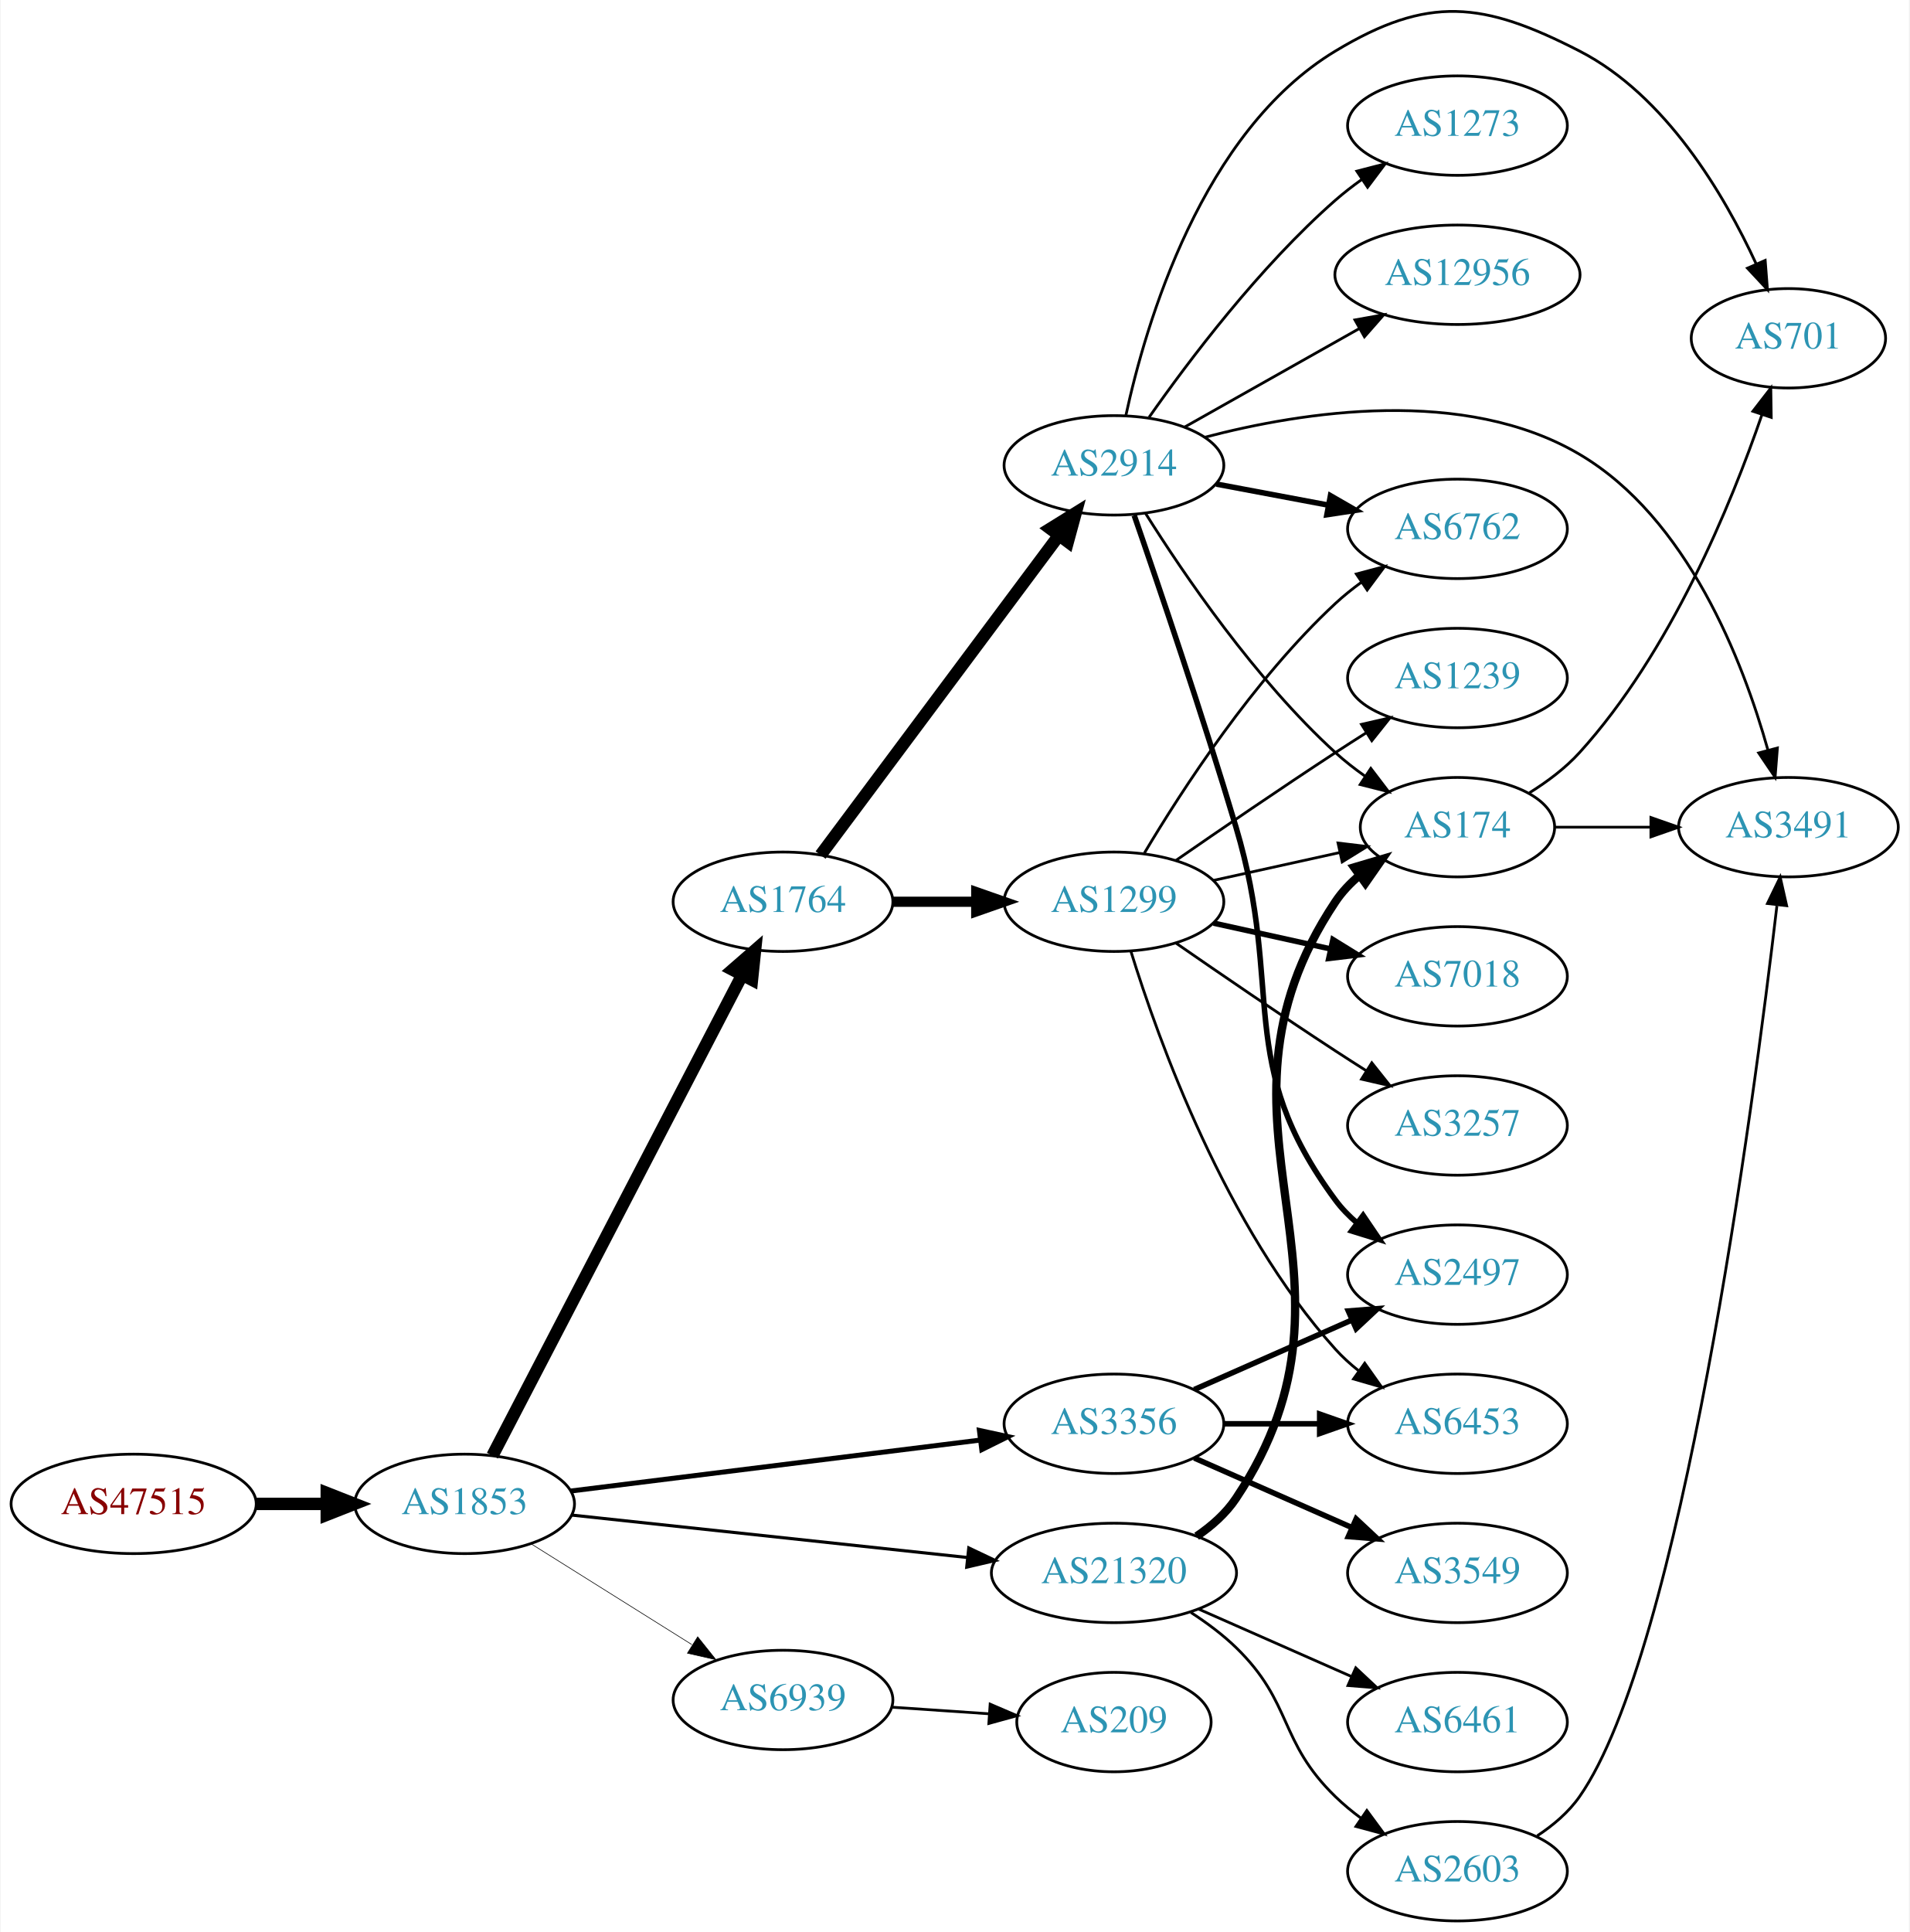
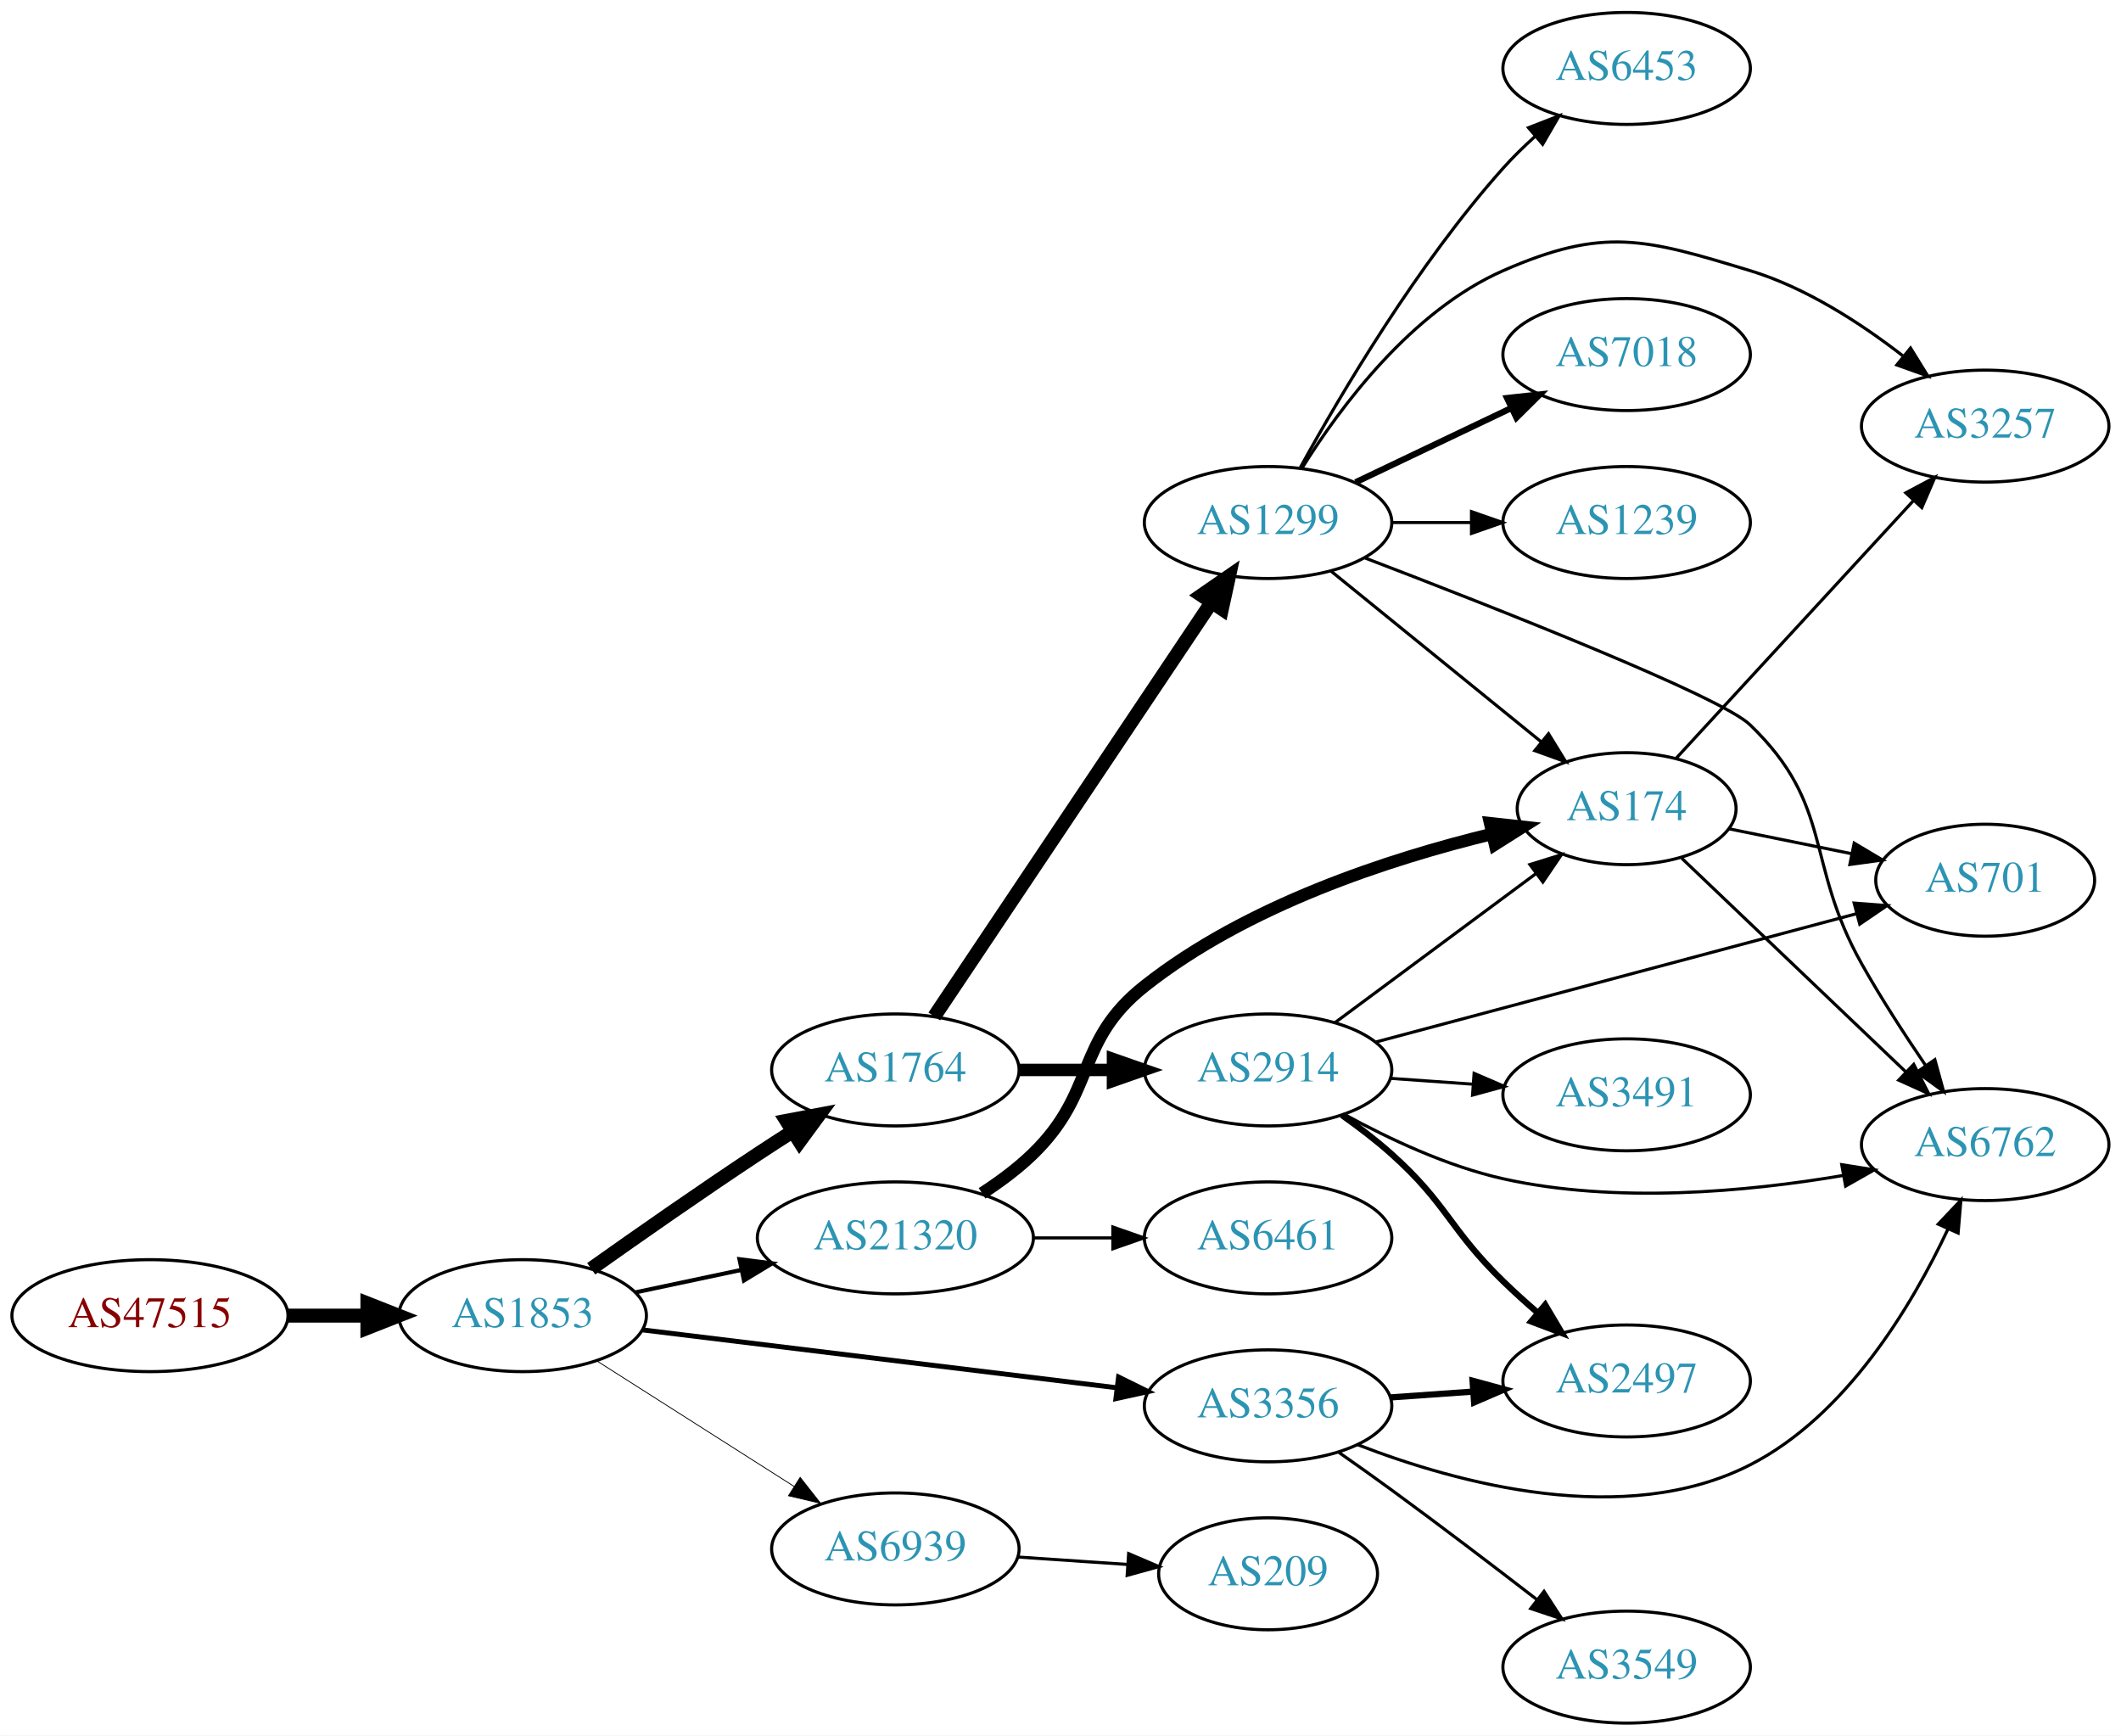
- <svg xmlns="http://www.w3.org/2000/svg" xmlns:xlink="http://www.w3.org/1999/xlink" width="691pt" height="699pt" viewBox="0.00 0.00 691.06 699.48">
-   <g id="graph0" class="graph" transform="scale(1 1) rotate(0) translate(4 695.479)">
-     <polygon fill="white" stroke="none" points="-4,4 -4,-695.479 687.055,-695.479 687.055,4 -4,4" />
+ <svg xmlns="http://www.w3.org/2000/svg" xmlns:xlink="http://www.w3.org/1999/xlink" width="682pt" height="558pt" viewBox="0.00 0.00 681.96 558.00">
+   <g id="graph0" class="graph" transform="scale(1 1) rotate(0) translate(4 554)">
+     <polygon fill="white" stroke="none" points="-4,4 -4,-554 677.956,-554 677.956,4 -4,4" />
    <g id="node1" class="node">
      <g id="a_node1">
        <a xlink:href="/asn/47515" xlink:title="AS47515 ~ BMI-GOVIX [AT]">
-           <ellipse fill="#ffffff" stroke="black" cx="44.196" cy="-151" rx="44.393" ry="18" />
-           <text text-anchor="middle" x="44.196" y="-147.3" font-family="Times,serif" font-size="14.00" fill="#880000">AS47515</text>
+           <ellipse fill="#ffffff" stroke="black" cx="44.196" cy="-131" rx="44.393" ry="18" />
+           <text text-anchor="middle" x="44.196" y="-127.3" font-family="Times,serif" font-size="14.00" fill="#880000">AS47515</text>
        </a>
      </g>
    </g>
    <g id="node2" class="node">
      <g id="a_node2">
        <a xlink:href="/asn/1853" xlink:title="AS1853 ~ ACOnet Backbone [AT]">
-           <ellipse fill="#ffffff" stroke="black" cx="164.039" cy="-151" rx="39.794" ry="18" />
-           <text text-anchor="middle" x="164.039" y="-147.3" font-family="Times,serif" font-size="14.00" fill="#2c94b3">AS1853</text>
+           <ellipse fill="#ffffff" stroke="black" cx="164.039" cy="-131" rx="39.794" ry="18" />
+           <text text-anchor="middle" x="164.039" y="-127.3" font-family="Times,serif" font-size="14.00" fill="#2c94b3">AS1853</text>
        </a>
      </g>
    </g>
    <g id="edge1" class="edge">
-       <path fill="none" stroke="black" stroke-width="4.5" d="M88.407,-151C96.72,-151 105.482,-151 113.965,-151" />
-       <polygon fill="black" stroke="black" stroke-width="4.5" points="114.123,-154.938 124.123,-151 114.123,-147.063 114.123,-154.938" />
+       <path fill="none" stroke="black" stroke-width="4.5" d="M88.407,-131C96.72,-131 105.482,-131 113.965,-131" />
+       <polygon fill="black" stroke="black" stroke-width="4.5" points="114.123,-134.938 124.123,-131 114.123,-127.063 114.123,-134.938" />
    </g>
    <g id="node3" class="node">
      <g id="a_node3">
        <a xlink:href="/asn/1764" xlink:title="AS1764 ~ NEXTLAYER-AS [AT]">
-           <ellipse fill="#ffffff" stroke="black" cx="279.332" cy="-369" rx="39.794" ry="18" />
-           <text text-anchor="middle" x="279.332" y="-365.3" font-family="Times,serif" font-size="14.00" fill="#2c94b3">AS1764</text>
+           <ellipse fill="#ffffff" stroke="black" cx="283.881" cy="-210" rx="39.794" ry="18" />
+           <text text-anchor="middle" x="283.881" y="-206.3" font-family="Times,serif" font-size="14.00" fill="#2c94b3">AS1764</text>
        </a>
      </g>
    </g>
    <g id="edge2" class="edge">
-       <path fill="none" stroke="black" stroke-width="4.5" d="M174.118,-168.471C193.923,-206.579 241.103,-297.363 264.578,-342.534" />
-       <polygon fill="black" stroke="black" stroke-width="4.5" points="261.103,-344.388 269.209,-351.445 268.091,-340.756 261.103,-344.388" />
+       <path fill="none" stroke="black" stroke-width="4.5" d="M186.082,-146.077C200.932,-156.613 221.365,-170.904 239.685,-183 243.255,-185.357 247.019,-187.788 250.775,-190.18" />
+       <polygon fill="black" stroke="black" stroke-width="4.5" points="248.872,-193.635 259.431,-195.638 253.072,-186.973 248.872,-193.635" />
    </g>
    <g id="node4" class="node">
      <g id="a_node4">
        <a xlink:href="/asn/3356" xlink:title="AS3356 ~ Level 3 Parent, LLC [US]">
-           <ellipse fill="#ffffff" stroke="black" cx="399.174" cy="-180" rx="39.794" ry="18" />
-           <text text-anchor="middle" x="399.174" y="-176.3" font-family="Times,serif" font-size="14.00" fill="#2c94b3">AS3356</text>
+           <ellipse fill="#ffffff" stroke="black" cx="403.724" cy="-102" rx="39.794" ry="18" />
+           <text text-anchor="middle" x="403.724" y="-98.3" font-family="Times,serif" font-size="14.00" fill="#2c94b3">AS3356</text>
        </a>
      </g>
    </g>
    <g id="edge3" class="edge">
-       <path fill="none" stroke="black" stroke-width="1.8" d="M202.496,-155.659C242.773,-160.669 306.907,-168.647 350.694,-174.094" />
-       <polygon fill="black" stroke="black" stroke-width="1.8" points="350.454,-177.591 360.81,-175.352 351.318,-170.644 350.454,-177.591" />
+       <path fill="none" stroke="black" stroke-width="1.588" d="M202.438,-126.437C243.676,-121.405 310.12,-113.299 355.061,-107.815" />
+       <polygon fill="black" stroke="black" stroke-width="1.588" points="355.648,-111.27 365.15,-106.584 354.8,-104.321 355.648,-111.27" />
    </g>
    <g id="node5" class="node">
      <g id="a_node5">
        <a xlink:href="/asn/21320" xlink:title="AS21320 ~ GEANT Vereniging [EU]">
-           <ellipse fill="#ffffff" stroke="black" cx="399.174" cy="-126" rx="44.393" ry="18" />
-           <text text-anchor="middle" x="399.174" y="-122.3" font-family="Times,serif" font-size="14.00" fill="#2c94b3">AS21320</text>
+           <ellipse fill="#ffffff" stroke="black" cx="283.881" cy="-156" rx="44.393" ry="18" />
+           <text text-anchor="middle" x="283.881" y="-152.3" font-family="Times,serif" font-size="14.00" fill="#2c94b3">AS21320</text>
        </a>
      </g>
    </g>
    <g id="edge4" class="edge">
-       <path fill="none" stroke="black" stroke-width="1.125" d="M202.755,-146.956C241.649,-142.785 302.591,-136.25 346.075,-131.587" />
-       <polygon fill="black" stroke="black" stroke-width="1.125" points="346.606,-135.05 356.175,-130.504 345.859,-128.09 346.606,-135.05" />
+       <path fill="none" stroke="black" stroke-width="1.324" d="M200.395,-138.501C211.092,-140.77 223.03,-143.303 234.427,-145.721" />
+       <polygon fill="black" stroke="black" stroke-width="1.324" points="233.751,-149.155 244.259,-147.806 235.204,-142.307 233.751,-149.155" />
    </g>
    <g id="node6" class="node">
      <g id="a_node6">
        <a xlink:href="/asn/6939" xlink:title="AS6939 ~ Hurricane Electric LLC [US]">
-           <ellipse fill="#ffffff" stroke="black" cx="279.332" cy="-80" rx="39.794" ry="18" />
-           <text text-anchor="middle" x="279.332" y="-76.3" font-family="Times,serif" font-size="14.00" fill="#2c94b3">AS6939</text>
+           <ellipse fill="#ffffff" stroke="black" cx="283.881" cy="-56" rx="39.794" ry="18" />
+           <text text-anchor="middle" x="283.881" y="-52.3" font-family="Times,serif" font-size="14.00" fill="#2c94b3">AS6939</text>
        </a>
      </g>
    </g>
    <g id="edge5" class="edge">
-       <path fill="none" stroke="black" stroke-width="0.225" d="M187.965,-136.632C204.746,-126.116 227.733,-111.71 246.324,-100.059" />
-       <polygon fill="black" stroke="black" stroke-width="0.225" points="248.435,-102.866 255.05,-94.59 244.718,-96.935 248.435,-102.866" />
+       <path fill="none" stroke="black" stroke-width="0.265" d="M187.76,-116.539C205.821,-105.045 231.29,-88.835 251.33,-76.081" />
+       <polygon fill="black" stroke="black" stroke-width="0.265" points="253.271,-78.994 259.828,-70.672 249.512,-73.089 253.271,-78.994" />
    </g>
    <g id="node7" class="node">
      <g id="a_node7">
        <a xlink:href="/asn/1299" xlink:title="AS1299 ~ Telia Carrier [EU]">
-           <ellipse fill="#ffffff" stroke="black" cx="399.174" cy="-369" rx="39.794" ry="18" />
-           <text text-anchor="middle" x="399.174" y="-365.3" font-family="Times,serif" font-size="14.00" fill="#2c94b3">AS1299</text>
+           <ellipse fill="#ffffff" stroke="black" cx="403.724" cy="-386" rx="39.794" ry="18" />
+           <text text-anchor="middle" x="403.724" y="-382.3" font-family="Times,serif" font-size="14.00" fill="#2c94b3">AS1299</text>
        </a>
      </g>
    </g>
    <g id="edge6" class="edge">
-       <path fill="none" stroke="black" stroke-width="3.682" d="M319.244,-369C328.798,-369 339.147,-369 349.11,-369" />
-       <polygon fill="black" stroke="black" stroke-width="3.682" points="349.302,-372.5 359.302,-369 349.302,-365.5 349.302,-372.5" />
+       <path fill="none" stroke="black" stroke-width="4.5" d="M296.395,-227.196C317.164,-258.214 361.001,-323.687 385.404,-360.132" />
+       <polygon fill="black" stroke="black" stroke-width="4.5" points="382.328,-362.615 391.163,-368.734 388.871,-358.234 382.328,-362.615" />
    </g>
    <g id="node8" class="node">
      <g id="a_node8">
        <a xlink:href="/asn/2914" xlink:title="AS2914 ~ NTT America, Inc. [US]">
-           <ellipse fill="#ffffff" stroke="black" cx="399.174" cy="-527" rx="39.794" ry="18" />
-           <text text-anchor="middle" x="399.174" y="-523.3" font-family="Times,serif" font-size="14.00" fill="#2c94b3">AS2914</text>
+           <ellipse fill="#ffffff" stroke="black" cx="403.724" cy="-210" rx="39.794" ry="18" />
+           <text text-anchor="middle" x="403.724" y="-206.3" font-family="Times,serif" font-size="14.00" fill="#2c94b3">AS2914</text>
        </a>
      </g>
    </g>
    <g id="edge7" class="edge">
-       <path fill="none" stroke="black" stroke-width="4.5" d="M292.943,-385.909C313.655,-413.679 354.99,-469.1 379.234,-501.605" />
-       <polygon fill="black" stroke="black" stroke-width="4.5" points="376.161,-504.072 385.296,-509.734 382.474,-499.364 376.161,-504.072" />
+       <path fill="none" stroke="black" stroke-width="4" d="M323.794,-210C333.347,-210 343.697,-210 353.659,-210" />
+       <polygon fill="black" stroke="black" stroke-width="4" points="353.852,-213.5 363.852,-210 353.852,-206.5 353.852,-213.5" />
+     </g>
+     <g id="node13" class="node">
+       <g id="a_node13">
+         <a xlink:href="/asn/6762" xlink:title="AS6762 ~ TELECOM ITALIA SPARKLE S.p.A. [IT]">
+           <ellipse fill="#ffffff" stroke="black" cx="634.31" cy="-186" rx="39.794" ry="18" />
+           <text text-anchor="middle" x="634.31" y="-182.3" font-family="Times,serif" font-size="14.00" fill="#2c94b3">AS6762</text>
+         </a>
+       </g>
+     </g>
+     <g id="edge14" class="edge">
+       <path fill="none" stroke="black" d="M432.504,-89.519C464.663,-77.046 518.367,-62.438 558.663,-83 589.575,-98.773 610.663,-133.992 622.341,-158.84" />
+       <polygon fill="black" stroke="black" points="619.214,-160.42 626.495,-168.117 625.603,-157.56 619.214,-160.42" />
+     </g>
+     <g id="node15" class="node">
+       <g id="a_node15">
+         <a xlink:href="/asn/3549" xlink:title="AS3549 ~ Level 3 Parent, LLC [US]">
+           <ellipse fill="#ffffff" stroke="black" cx="519.017" cy="-18" rx="39.794" ry="18" />
+           <text text-anchor="middle" x="519.017" y="-14.3" font-family="Times,serif" font-size="14.00" fill="#2c94b3">AS3549</text>
+         </a>
+       </g>
+     </g>
+     <g id="edge15" class="edge">
+       <path fill="none" stroke="black" d="M426.504,-87.023C432.038,-83.152 437.951,-78.959 443.37,-75 458.962,-63.609 476.102,-50.559 490.021,-39.823" />
+       <polygon fill="black" stroke="black" points="492.462,-42.36 498.229,-33.473 488.178,-36.824 492.462,-42.36" />
+     </g>
+     <g id="node16" class="node">
+       <g id="a_node16">
+         <a xlink:href="/asn/2497" xlink:title="AS2497 ~ Internet Initiative Japan Inc. [JP]">
+           <ellipse fill="#ffffff" stroke="black" cx="519.017" cy="-110" rx="39.794" ry="18" />
+           <text text-anchor="middle" x="519.017" y="-106.3" font-family="Times,serif" font-size="14.00" fill="#2c94b3">AS2497</text>
+         </a>
+       </g>
+     </g>
+     <g id="edge16" class="edge">
+       <path fill="none" stroke="black" stroke-width="2" d="M443.08,-104.708C451.569,-105.308 460.673,-105.951 469.507,-106.575" />
+       <polygon fill="black" stroke="black" stroke-width="2" points="469.479,-110.081 479.7,-107.294 469.972,-103.099 469.479,-110.081" />
+     </g>
+     <g id="node9" class="node">
+       <g id="a_node9">
+         <a xlink:href="/asn/174" xlink:title="AS174 ~ Cogent Communications [US]">
+           <ellipse fill="#ffffff" stroke="black" cx="519.017" cy="-294" rx="35.194" ry="18" />
+           <text text-anchor="middle" x="519.017" y="-290.3" font-family="Times,serif" font-size="14.00" fill="#2c94b3">AS174</text>
+         </a>
+       </g>
+     </g>
+     <g id="edge23" class="edge">
+       <path fill="none" stroke="black" stroke-width="4" d="M311.765,-170.329C317.489,-174.036 323.255,-178.318 328.077,-183 348.771,-203.094 341.445,-219.117 364.077,-237 396.906,-262.94 442.71,-277.874 475.809,-285.894" />
+       <polygon fill="black" stroke="black" stroke-width="4" points="475.114,-289.326 485.645,-288.166 476.69,-282.505 475.114,-289.326" />
+     </g>
+     <g id="node19" class="node">
+       <g id="a_node19">
+         <a xlink:href="/asn/6461" xlink:title="AS6461 ~ Zayo Bandwidth [US]">
+           <ellipse fill="#ffffff" stroke="black" cx="403.724" cy="-156" rx="39.794" ry="18" />
+           <text text-anchor="middle" x="403.724" y="-152.3" font-family="Times,serif" font-size="14.00" fill="#2c94b3">AS6461</text>
+         </a>
+       </g>
+     </g>
+     <g id="edge22" class="edge">
+       <path fill="none" stroke="black" d="M328.092,-156C336.405,-156 345.168,-156 353.65,-156" />
+       <polygon fill="black" stroke="black" points="353.809,-159.5 363.809,-156 353.809,-152.5 353.809,-159.5" />
+     </g>
+     <g id="node20" class="node">
+       <g id="a_node20">
+         <a xlink:href="/asn/209" xlink:title="AS209 ~ CenturyLink Communications, LLC [US]">
+           <ellipse fill="#ffffff" stroke="black" cx="403.724" cy="-48" rx="35.194" ry="18" />
+           <text text-anchor="middle" x="403.724" y="-44.3" font-family="Times,serif" font-size="14.00" fill="#2c94b3">AS209</text>
+         </a>
+       </g>
+     </g>
+     <g id="edge24" class="edge">
+       <path fill="none" stroke="black" d="M323.141,-53.403C334.473,-52.633 346.972,-51.785 358.64,-50.993" />
+       <polygon fill="black" stroke="black" points="358.89,-54.484 368.63,-50.315 358.416,-47.5 358.89,-54.484" />
+     </g>
+     <g id="edge8" class="edge">
+       <path fill="none" stroke="black" d="M423.942,-370.393C442.557,-355.277 470.932,-332.235 491.652,-315.41" />
+       <polygon fill="black" stroke="black" points="493.901,-318.092 499.457,-309.071 489.488,-312.658 493.901,-318.092" />
+     </g>
+     <g id="node10" class="node">
+       <g id="a_node10">
+         <a xlink:href="/asn/3257" xlink:title="AS3257 ~ GTT [DE]">
+           <ellipse fill="#ffffff" stroke="black" cx="634.31" cy="-417" rx="39.794" ry="18" />
+           <text text-anchor="middle" x="634.31" y="-413.3" font-family="Times,serif" font-size="14.00" fill="#2c94b3">AS3257</text>
+         </a>
+       </g>
+     </g>
+     <g id="edge9" class="edge">
+       <path fill="none" stroke="black" d="M414.69,-403.562C426.993,-423.249 449.946,-454.103 479.37,-467 511.647,-481.148 524.945,-477.249 558.663,-467 576.707,-461.515 594.358,-450.058 607.961,-439.494" />
+       <polygon fill="black" stroke="black" points="610.302,-442.103 615.876,-433.093 605.9,-436.66 610.302,-442.103" />
+     </g>
+     <g id="node11" class="node">
+       <g id="a_node11">
+         <a xlink:href="/asn/7018" xlink:title="AS7018 ~ AT&amp;T Services, Inc. [US]">
+           <ellipse fill="#ffffff" stroke="black" cx="519.017" cy="-440" rx="39.794" ry="18" />
+           <text text-anchor="middle" x="519.017" y="-436.3" font-family="Times,serif" font-size="14.00" fill="#2c94b3">AS7018</text>
+         </a>
+       </g>
+     </g>
+     <g id="edge10" class="edge">
+       <path fill="none" stroke="black" stroke-width="2" d="M431.86,-398.934C446.854,-406.081 465.675,-415.052 481.898,-422.785" />
+       <polygon fill="black" stroke="black" stroke-width="2" points="480.569,-426.028 491.102,-427.171 483.581,-419.709 480.569,-426.028" />
+     </g>
+     <g id="node12" class="node">
+       <g id="a_node12">
+         <a xlink:href="/asn/1239" xlink:title="AS1239 ~ Sprint [US]">
+           <ellipse fill="#ffffff" stroke="black" cx="519.017" cy="-386" rx="39.794" ry="18" />
+           <text text-anchor="middle" x="519.017" y="-382.3" font-family="Times,serif" font-size="14.00" fill="#2c94b3">AS1239</text>
+         </a>
+       </g>
+     </g>
+     <g id="edge11" class="edge">
+       <path fill="none" stroke="black" d="M443.396,-386C451.599,-386 460.363,-386 468.895,-386" />
+       <polygon fill="black" stroke="black" points="469.134,-389.5 479.134,-386 469.134,-382.5 469.134,-389.5" />
+     </g>
+     <g id="edge12" class="edge">
+       <path fill="none" stroke="black" d="M434.884,-374.609C476.974,-358.511 549.259,-330.055 558.663,-321 585.876,-294.797 576.137,-276.923 594.663,-244 600.859,-232.989 608.43,-221.312 615.223,-211.343" />
+       <polygon fill="black" stroke="black" points="618.127,-213.297 620.939,-203.082 612.371,-209.314 618.127,-213.297" />
    </g>
    <g id="node14" class="node">
      <g id="a_node14">
        <a xlink:href="/asn/6453" xlink:title="AS6453 ~ TATA COMMUNICATIONS (AMERICA) INC [US]">
-           <ellipse fill="#ffffff" stroke="black" cx="523.566" cy="-180" rx="39.794" ry="18" />
-           <text text-anchor="middle" x="523.566" y="-176.3" font-family="Times,serif" font-size="14.00" fill="#2c94b3">AS6453</text>
-         </a>
-       </g>
-     </g>
-     <g id="edge16" class="edge">
-       <path fill="none" stroke="black" stroke-width="2" d="M438.9,-180C449.838,-180 461.889,-180 473.355,-180" />
-       <polygon fill="black" stroke="black" stroke-width="2" points="473.673,-183.5 483.673,-180 473.672,-176.5 473.673,-183.5" />
-     </g>
-     <g id="node15" class="node">
-       <g id="a_node15">
-         <a xlink:href="/asn/3549" xlink:title="AS3549 ~ Level 3 Parent, LLC [US]">
-           <ellipse fill="#ffffff" stroke="black" cx="523.566" cy="-126" rx="39.794" ry="18" />
-           <text text-anchor="middle" x="523.566" y="-122.3" font-family="Times,serif" font-size="14.00" fill="#2c94b3">AS3549</text>
-         </a>
-       </g>
-     </g>
-     <g id="edge14" class="edge">
-       <path fill="none" stroke="black" stroke-width="2" d="M428.253,-167.611C445.201,-160.134 466.999,-150.517 485.368,-142.412" />
-       <polygon fill="black" stroke="black" stroke-width="2" points="486.881,-145.57 494.618,-138.331 484.056,-139.166 486.881,-145.57" />
-     </g>
-     <g id="node16" class="node">
-       <g id="a_node16">
-         <a xlink:href="/asn/2497" xlink:title="AS2497 ~ Internet Initiative Japan Inc. [JP]">
-           <ellipse fill="#ffffff" stroke="black" cx="523.566" cy="-234" rx="39.794" ry="18" />
-           <text text-anchor="middle" x="523.566" y="-230.3" font-family="Times,serif" font-size="14.00" fill="#2c94b3">AS2497</text>
-         </a>
-       </g>
-     </g>
-     <g id="edge15" class="edge">
-       <path fill="none" stroke="black" stroke-width="2" d="M428.253,-192.389C445.201,-199.866 466.999,-209.483 485.368,-217.588" />
-       <polygon fill="black" stroke="black" stroke-width="2" points="484.056,-220.834 494.618,-221.669 486.881,-214.43 484.056,-220.834" />
-     </g>
-     <g id="node9" class="node">
-       <g id="a_node9">
-         <a xlink:href="/asn/174" xlink:title="AS174 ~ Cogent Communications [US]">
-           <ellipse fill="#ffffff" stroke="black" cx="523.566" cy="-396" rx="35.194" ry="18" />
-           <text text-anchor="middle" x="523.566" y="-392.3" font-family="Times,serif" font-size="14.00" fill="#2c94b3">AS174</text>
-         </a>
-       </g>
+           <ellipse fill="#ffffff" stroke="black" cx="519.017" cy="-532" rx="39.794" ry="18" />
+           <text text-anchor="middle" x="519.017" y="-528.3" font-family="Times,serif" font-size="14.00" fill="#2c94b3">AS6453</text>
+         </a>
+       </g>
+     </g>
+     <g id="edge13" class="edge">
+       <path fill="none" stroke="black" d="M414.127,-403.747C427.027,-427.196 451.778,-469.135 479.37,-500 482.458,-503.454 485.931,-506.854 489.496,-510.074" />
+       <polygon fill="black" stroke="black" points="487.46,-512.938 497.333,-516.784 492.013,-507.621 487.46,-512.938" />
+     </g>
+     <g id="edge17" class="edge">
+       <path fill="none" stroke="black" d="M425.24,-225.212C443.318,-238.615 469.821,-258.266 489.876,-273.135" />
+       <polygon fill="black" stroke="black" points="487.916,-276.039 498.033,-279.183 492.085,-270.416 487.916,-276.039" />
    </g>
    <g id="edge19" class="edge">
-       <path fill="none" stroke="black" stroke-width="3" d="M429.119,-139.283C434.594,-143.005 439.737,-147.557 443.37,-153 497.409,-233.944 425.332,-288.056 479.37,-369 481.746,-372.558 484.766,-375.736 488.102,-378.549" />
-       <polygon fill="black" stroke="black" stroke-width="3" points="486.147,-381.455 496.306,-384.462 490.24,-375.776 486.147,-381.455" />
+       <path fill="none" stroke="black" d="M428.303,-195.67C442.534,-187.871 461.348,-179.015 479.37,-175 515.555,-166.938 557.592,-170.804 588.587,-176.059" />
+       <polygon fill="black" stroke="black" points="588.187,-179.543 598.65,-177.879 589.433,-172.655 588.187,-179.543" />
+     </g>
+     <g id="edge20" class="edge">
+       <path fill="none" stroke="black" stroke-width="2" d="M427.488,-195.454C432.887,-191.641 438.491,-187.367 443.37,-183 461.44,-166.828 461.977,-158.897 479.37,-142 482.857,-138.612 486.661,-135.181 490.477,-131.886" />
+       <polygon fill="black" stroke="black" stroke-width="2" points="492.826,-134.483 498.231,-125.371 488.323,-129.124 492.826,-134.483" />
    </g>
    <g id="node17" class="node">
      <g id="a_node17">
-         <a xlink:href="/asn/6461" xlink:title="AS6461 ~ Zayo Bandwidth [US]">
-           <ellipse fill="#ffffff" stroke="black" cx="523.566" cy="-72" rx="39.794" ry="18" />
-           <text text-anchor="middle" x="523.566" y="-68.3" font-family="Times,serif" font-size="14.00" fill="#2c94b3">AS6461</text>
-         </a>
-       </g>
-     </g>
-     <g id="edge17" class="edge">
-       <path fill="none" stroke="black" d="M429.802,-112.928C446.396,-105.607 467.256,-96.403 484.989,-88.579" />
-       <polygon fill="black" stroke="black" points="486.736,-91.634 494.473,-84.395 483.911,-85.23 486.736,-91.634" />
+         <a xlink:href="/asn/3491" xlink:title="AS3491 ~ PCCW Global, Inc. [US]">
+           <ellipse fill="#ffffff" stroke="black" cx="519.017" cy="-202" rx="39.794" ry="18" />
+           <text text-anchor="middle" x="519.017" y="-198.3" font-family="Times,serif" font-size="14.00" fill="#2c94b3">AS3491</text>
+         </a>
+       </g>
+     </g>
+     <g id="edge18" class="edge">
+       <path fill="none" stroke="black" d="M443.08,-207.292C451.569,-206.692 460.673,-206.049 469.507,-205.425" />
+       <polygon fill="black" stroke="black" points="469.972,-208.901 479.7,-204.706 469.479,-201.919 469.972,-208.901" />
    </g>
    <g id="node18" class="node">
      <g id="a_node18">
-         <a xlink:href="/asn/2603" xlink:title="AS2603 ~ NORDUnet [NO]">
-           <ellipse fill="#ffffff" stroke="black" cx="523.566" cy="-18" rx="39.794" ry="18" />
-           <text text-anchor="middle" x="523.566" y="-14.3" font-family="Times,serif" font-size="14.00" fill="#2c94b3">AS2603</text>
-         </a>
-       </g>
-     </g>
-     <g id="edge18" class="edge">
-       <path fill="none" stroke="black" d="M427.058,-111.671C432.782,-107.964 438.548,-103.682 443.37,-99 464.064,-78.906 458.677,-65.094 479.37,-45 482.215,-42.237 485.389,-39.614 488.689,-37.166" />
-       <polygon fill="black" stroke="black" points="490.755,-39.993 497.037,-31.462 486.806,-34.214 490.755,-39.993" />
-     </g>
-     <g id="node23" class="node">
-       <g id="a_node23">
-         <a xlink:href="/asn/209" xlink:title="AS209 ~ CenturyLink Communications, LLC [US]">
-           <ellipse fill="#ffffff" stroke="black" cx="399.174" cy="-72" rx="35.194" ry="18" />
-           <text text-anchor="middle" x="399.174" y="-68.3" font-family="Times,serif" font-size="14.00" fill="#2c94b3">AS209</text>
-         </a>
-       </g>
-     </g>
-     <g id="edge30" class="edge">
-       <path fill="none" stroke="black" d="M318.592,-77.403C329.923,-76.633 342.422,-75.785 354.09,-74.993" />
-       <polygon fill="black" stroke="black" points="354.341,-78.484 364.081,-74.314 353.866,-71.5 354.341,-78.484" />
-     </g>
-     <g id="edge8" class="edge">
-       <path fill="none" stroke="black" d="M435.247,-376.737C449.48,-379.877 466.035,-383.529 480.879,-386.804" />
-       <polygon fill="black" stroke="black" points="480.314,-390.263 490.833,-389 481.822,-383.428 480.314,-390.263" />
-     </g>
-     <g id="node10" class="node">
-       <g id="a_node10">
-         <a xlink:href="/asn/3257" xlink:title="AS3257 ~ GTT [DE]">
-           <ellipse fill="#ffffff" stroke="black" cx="523.566" cy="-288" rx="39.794" ry="18" />
-           <text text-anchor="middle" x="523.566" y="-284.3" font-family="Times,serif" font-size="14.00" fill="#2c94b3">AS3257</text>
-         </a>
-       </g>
-     </g>
-     <g id="edge9" class="edge">
-       <path fill="none" stroke="black" d="M421.531,-354.099C437.382,-343.123 459.585,-327.921 479.37,-315 482.952,-312.661 486.723,-310.241 490.483,-307.856" />
-       <polygon fill="black" stroke="black" points="492.545,-310.693 499.144,-302.404 488.816,-304.769 492.545,-310.693" />
-     </g>
-     <g id="node11" class="node">
-       <g id="a_node11">
-         <a xlink:href="/asn/1239" xlink:title="AS1239 ~ Sprint [US]">
-           <ellipse fill="#ffffff" stroke="black" cx="523.566" cy="-450" rx="39.794" ry="18" />
-           <text text-anchor="middle" x="523.566" y="-446.3" font-family="Times,serif" font-size="14.00" fill="#2c94b3">AS1239</text>
-         </a>
-       </g>
-     </g>
-     <g id="edge10" class="edge">
-       <path fill="none" stroke="black" d="M421.531,-383.901C437.382,-394.877 459.585,-410.079 479.37,-423 482.952,-425.339 486.723,-427.759 490.483,-430.144" />
-       <polygon fill="black" stroke="black" points="488.816,-433.231 499.144,-435.596 492.545,-427.307 488.816,-433.231" />
-     </g>
-     <g id="node12" class="node">
-       <g id="a_node12">
-         <a xlink:href="/asn/6762" xlink:title="AS6762 ~ TELECOM ITALIA SPARKLE S.p.A. [IT]">
-           <ellipse fill="#ffffff" stroke="black" cx="523.566" cy="-504" rx="39.794" ry="18" />
-           <text text-anchor="middle" x="523.566" y="-500.3" font-family="Times,serif" font-size="14.00" fill="#2c94b3">AS6762</text>
-         </a>
-       </g>
-     </g>
-     <g id="edge11" class="edge">
-       <path fill="none" stroke="black" d="M410.22,-386.671C423.791,-409.472 449.723,-449.472 479.37,-477 482.276,-479.699 485.49,-482.28 488.814,-484.703" />
-       <polygon fill="black" stroke="black" points="486.949,-487.667 497.192,-490.375 490.873,-481.87 486.949,-487.667" />
-     </g>
-     <g id="node13" class="node">
-       <g id="a_node13">
-         <a xlink:href="/asn/7018" xlink:title="AS7018 ~ AT&amp;T Services, Inc. [US]">
-           <ellipse fill="#ffffff" stroke="black" cx="523.566" cy="-342" rx="39.794" ry="18" />
-           <text text-anchor="middle" x="523.566" y="-338.3" font-family="Times,serif" font-size="14.00" fill="#2c94b3">AS7018</text>
-         </a>
-       </g>
-     </g>
-     <g id="edge12" class="edge">
-       <path fill="none" stroke="black" stroke-width="2" d="M435.247,-361.263C448.434,-358.354 463.614,-355.005 477.58,-351.924" />
-       <polygon fill="black" stroke="black" stroke-width="2" points="478.477,-355.31 487.489,-349.738 476.969,-348.475 478.477,-355.31" />
-     </g>
-     <g id="edge13" class="edge">
-       <path fill="none" stroke="black" d="M405.312,-351.06C415.215,-319.021 439.552,-251.188 479.37,-207 481.886,-204.208 484.758,-201.599 487.797,-199.188" />
-       <polygon fill="black" stroke="black" points="489.98,-201.93 496.105,-193.285 485.926,-196.224 489.98,-201.93" />
-     </g>
-     <g id="edge20" class="edge">
-       <path fill="none" stroke="black" d="M410.602,-509.634C424.391,-487.648 450.358,-449.454 479.37,-423 482.695,-419.968 486.404,-417.076 490.214,-414.386" />
-       <polygon fill="black" stroke="black" points="492.186,-417.278 498.604,-408.847 488.33,-411.436 492.186,-417.278" />
+         <a xlink:href="/asn/701" xlink:title="AS701 ~ UUNET [US]">
+           <ellipse fill="#ffffff" stroke="black" cx="634.31" cy="-271" rx="35.194" ry="18" />
+           <text text-anchor="middle" x="634.31" y="-267.3" font-family="Times,serif" font-size="14.00" fill="#2c94b3">AS701</text>
+         </a>
+       </g>
    </g>
    <g id="edge21" class="edge">
-       <path fill="none" stroke="black" stroke-width="2" d="M436.234,-520.224C448.933,-517.837 463.38,-515.122 476.774,-512.605" />
-       <polygon fill="black" stroke="black" stroke-width="2" points="477.583,-516.015 486.764,-510.728 476.29,-509.135 477.583,-516.015" />
-     </g>
-     <g id="edge23" class="edge">
-       <path fill="none" stroke="black" stroke-width="2" d="M406.518,-508.88C415.251,-483.695 431.267,-436.623 443.37,-396 461.101,-336.488 442.467,-310.941 479.37,-261 481.604,-257.977 484.287,-255.214 487.207,-252.707" />
-       <polygon fill="black" stroke="black" stroke-width="2" points="489.402,-255.437 495.351,-246.669 485.233,-249.814 489.402,-255.437" />
-     </g>
-     <g id="node19" class="node">
-       <g id="a_node19">
-         <a xlink:href="/asn/701" xlink:title="AS701 ~ UUNET [US]">
-           <ellipse fill="#ffffff" stroke="black" cx="643.409" cy="-573" rx="35.194" ry="18" />
-           <text text-anchor="middle" x="643.409" y="-569.3" font-family="Times,serif" font-size="14.00" fill="#2c94b3">AS701</text>
-         </a>
-       </g>
-     </g>
-     <g id="edge22" class="edge">
-       <path fill="none" stroke="black" d="M403.469,-544.964C410.611,-578.029 430.948,-647.809 479.37,-677 513.015,-697.283 532.811,-694.936 567.762,-677 599.009,-660.965 620.123,-625.099 631.707,-599.994" />
-       <polygon fill="black" stroke="black" points="635,-601.2 635.818,-590.637 628.591,-598.384 635,-601.2" />
-     </g>
-     <g id="node20" class="node">
-       <g id="a_node20">
-         <a xlink:href="/asn/12956" xlink:title="AS12956 ~ TELXIUS [ES]">
-           <ellipse fill="#ffffff" stroke="black" cx="523.566" cy="-596" rx="44.393" ry="18" />
-           <text text-anchor="middle" x="523.566" y="-592.3" font-family="Times,serif" font-size="14.00" fill="#2c94b3">AS12956</text>
-         </a>
-       </g>
-     </g>
-     <g id="edge24" class="edge">
-       <path fill="none" stroke="black" d="M424.648,-540.797C442.796,-551.029 467.783,-565.115 487.972,-576.497" />
-       <polygon fill="black" stroke="black" points="486.439,-579.651 496.869,-581.513 489.877,-573.553 486.439,-579.651" />
-     </g>
-     <g id="node21" class="node">
-       <g id="a_node21">
-         <a xlink:href="/asn/3491" xlink:title="AS3491 ~ PCCW Global, Inc. [US]">
-           <ellipse fill="#ffffff" stroke="black" cx="643.409" cy="-396" rx="39.794" ry="18" />
-           <text text-anchor="middle" x="643.409" y="-392.3" font-family="Times,serif" font-size="14.00" fill="#2c94b3">AS3491</text>
-         </a>
-       </g>
+       <path fill="none" stroke="black" d="M438.452,-219.001C479.584,-229.977 549.04,-248.512 592.963,-260.233" />
+       <polygon fill="black" stroke="black" points="592.173,-263.645 602.737,-262.842 593.978,-256.881 592.173,-263.645" />
+     </g>
+     <g id="edge27" class="edge">
+       <path fill="none" stroke="black" d="M534.828,-310.08C554.312,-331.233 588.715,-368.584 611.263,-393.064" />
+       <polygon fill="black" stroke="black" points="608.784,-395.539 618.133,-400.523 613.933,-390.797 608.784,-395.539" />
+     </g>
+     <g id="edge26" class="edge">
+       <path fill="none" stroke="black" d="M536.733,-278.064C555.784,-259.904 587.094,-230.056 608.88,-209.288" />
+       <polygon fill="black" stroke="black" points="611.33,-211.789 616.153,-202.355 606.5,-206.722 611.33,-211.789" />
    </g>
    <g id="edge25" class="edge">
-       <path fill="none" stroke="black" d="M431.998,-537.151C467.686,-546.52 526.023,-555.616 567.762,-531 606.896,-507.921 626.944,-456.148 636.016,-423.844" />
-       <polygon fill="black" stroke="black" points="639.42,-424.663 638.586,-414.101 632.651,-422.878 639.42,-424.663" />
-     </g>
-     <g id="node22" class="node">
-       <g id="a_node22">
-         <a xlink:href="/asn/1273" xlink:title="AS1273 ~ Vodafone Group PLC [EU]">
-           <ellipse fill="#ffffff" stroke="black" cx="523.566" cy="-650" rx="39.794" ry="18" />
-           <text text-anchor="middle" x="523.566" y="-646.3" font-family="Times,serif" font-size="14.00" fill="#2c94b3">AS1273</text>
-         </a>
-       </g>
-     </g>
-     <g id="edge26" class="edge">
-       <path fill="none" stroke="black" d="M411.884,-544.386C426.195,-564.801 451.915,-598.928 479.37,-623 482.352,-625.615 485.615,-628.142 488.969,-630.532" />
-       <polygon fill="black" stroke="black" points="487.126,-633.51 497.384,-636.162 491.019,-627.692 487.126,-633.51" />
-     </g>
-     <g id="edge29" class="edge">
-       <path fill="none" stroke="black" d="M549.651,-408.455C556.099,-412.473 562.651,-417.368 567.762,-423 600.748,-459.347 622.68,-512.947 633.8,-545.265" />
-       <polygon fill="black" stroke="black" points="630.549,-546.581 637.031,-554.962 637.19,-544.368 630.549,-546.581" />
-     </g>
-     <g id="edge28" class="edge">
-       <path fill="none" stroke="black" d="M558.968,-396C569.792,-396 581.96,-396 593.587,-396" />
-       <polygon fill="black" stroke="black" points="593.618,-399.5 603.617,-396 593.617,-392.5 593.618,-399.5" />
-     </g>
-     <g id="edge27" class="edge">
-       <path fill="none" stroke="black" d="M552.437,-30.812C558.25,-34.636 563.806,-39.349 567.762,-45 604.64,-97.668 630.576,-293.58 639.242,-367.513" />
-       <polygon fill="black" stroke="black" points="635.817,-368.365 640.439,-377.899 642.771,-367.564 635.817,-368.365" />
+       <path fill="none" stroke="black" d="M551.877,-287.532C564.064,-285.058 578.159,-282.196 591.161,-279.557" />
+       <polygon fill="black" stroke="black" points="592.193,-282.919 601.296,-277.499 590.8,-276.059 592.193,-282.919" />
    </g>
  </g>
</svg>
